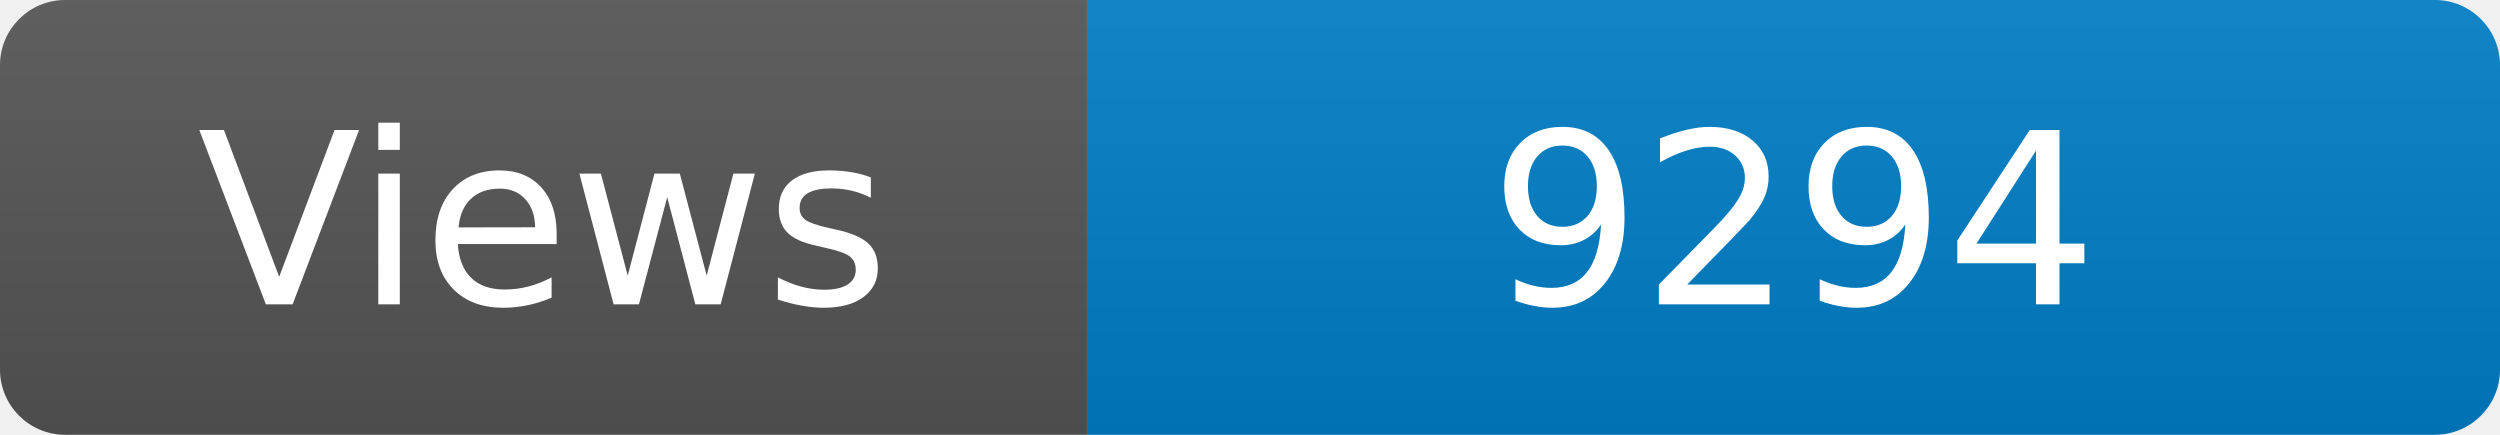
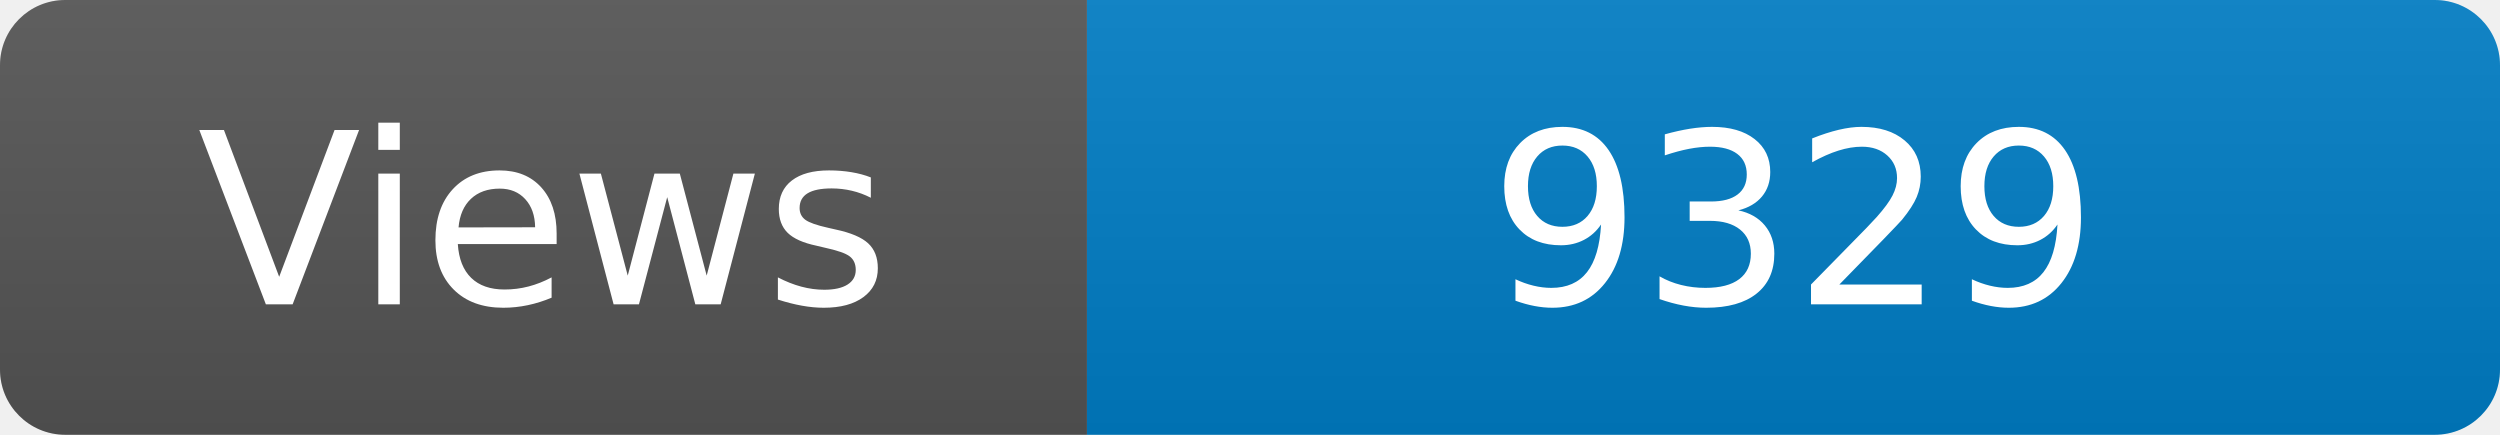
<svg xmlns="http://www.w3.org/2000/svg" width="115" height="20" role="img" aria-label="Maintained?: yes">
  <linearGradient id="s" x2="0" y2="100%">
    <stop offset="0" stop-color="#bbb" stop-opacity=".1" />
    <stop offset="1" stop-opacity=".1" />
  </linearGradient>
  <clipPath id="r">
    <rect width="115" height="20" rx="3" fill="#fff" />
  </clipPath>
  <g clip-path="url(#r)">
    <rect width="50" height="20" fill="#555" />
    <rect x="50" width="160" height="20" fill="#007ec6" />
    <rect width="115" height="20" fill="url(#s)" />
  </g>
  <g fill="#fff" text-anchor="middle" font-family="Verdana,Geneva,DejaVu Sans,sans-serif" font-size="110">
    <text x="250" y="140" transform="scale(.1)" fill="#fff">Views</text>
-     <text x="825" y="140" transform="scale(.1)" fill="#fff">9294</text>
+     <text x="825" y="140" transform="scale(.1)" fill="#fff">9329</text>
  </g>
</svg>
